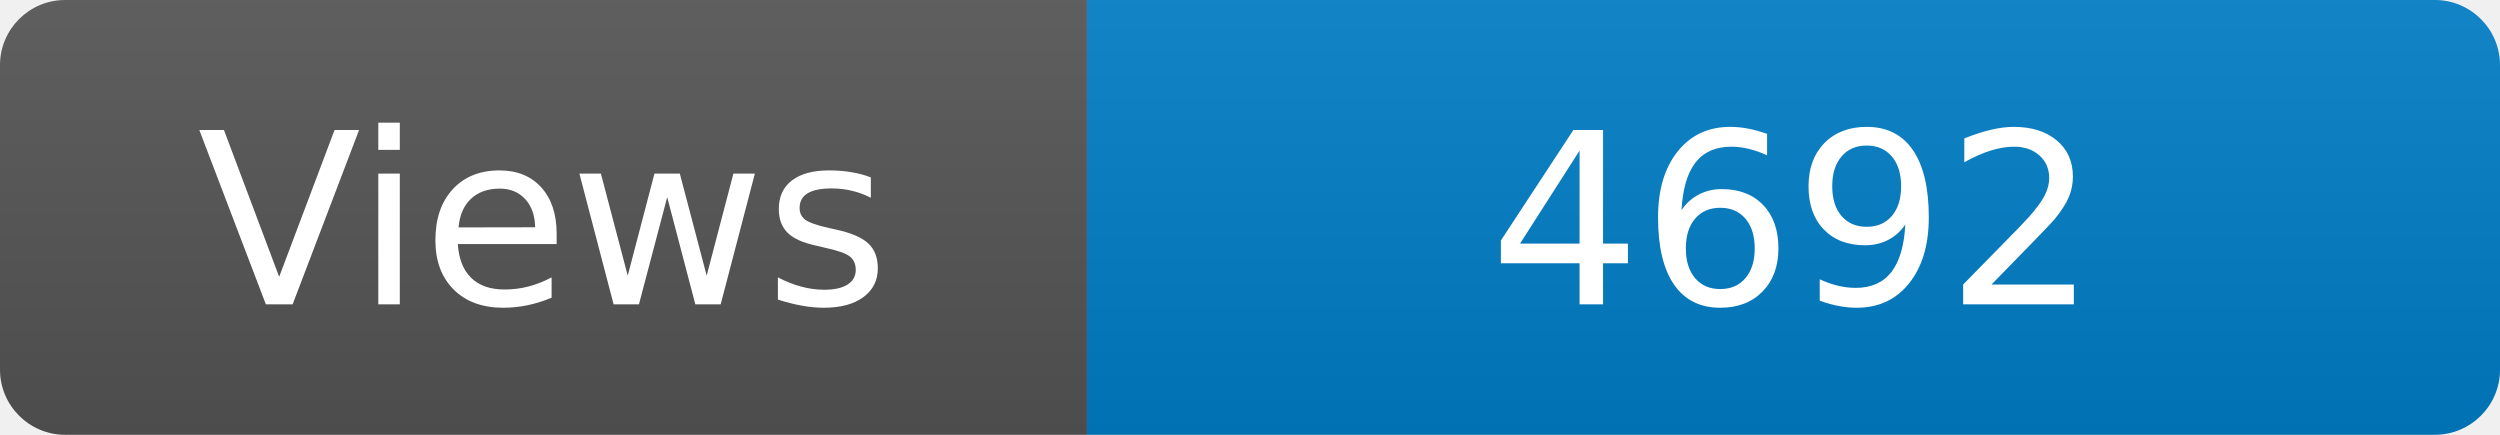
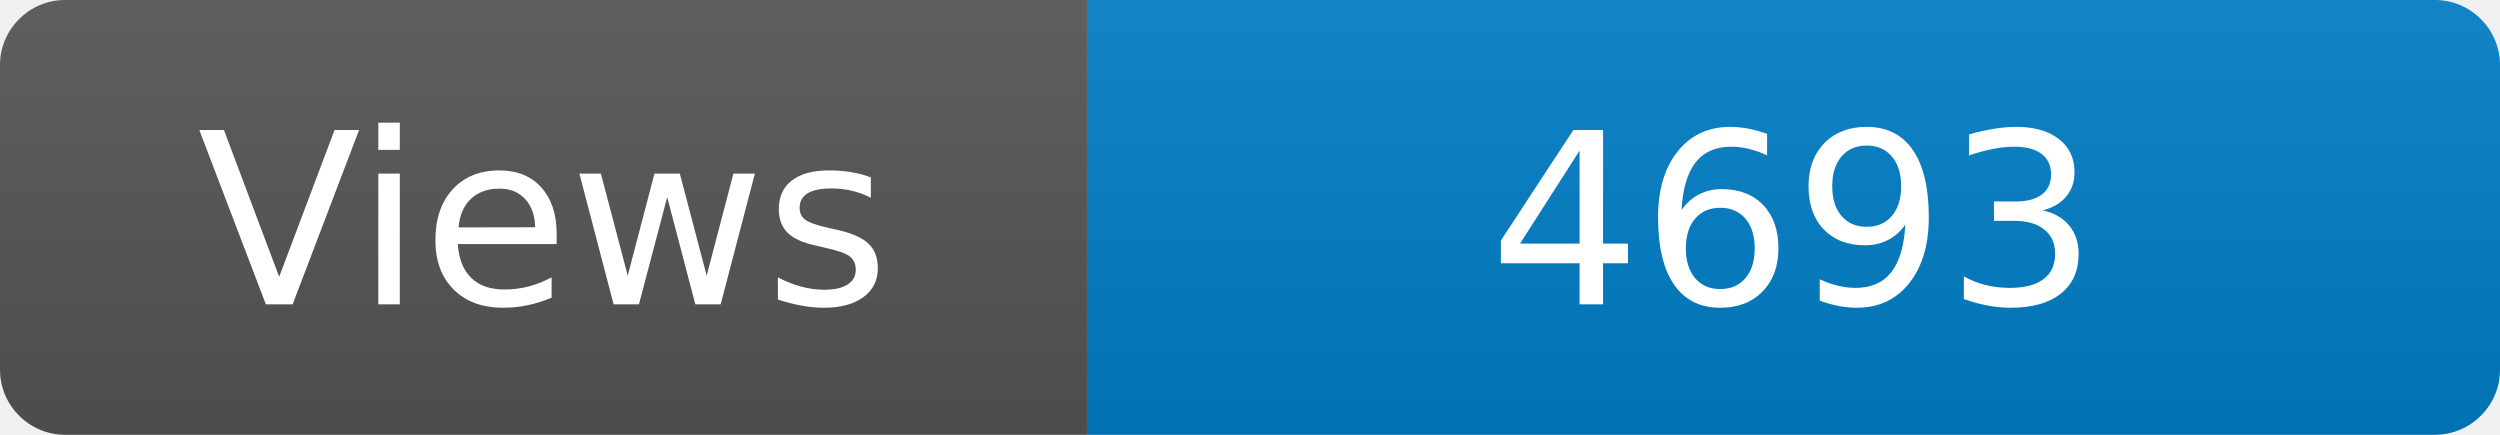
<svg xmlns="http://www.w3.org/2000/svg" width="115" height="20" role="img" aria-label="Maintained?: yes">
  <linearGradient id="s" x2="0" y2="100%">
    <stop offset="0" stop-color="#bbb" stop-opacity=".1" />
    <stop offset="1" stop-opacity=".1" />
  </linearGradient>
  <clipPath id="r">
    <rect width="115" height="20" rx="3" fill="#fff" />
  </clipPath>
  <g clip-path="url(#r)">
    <rect width="50" height="20" fill="#555" />
    <rect x="50" width="160" height="20" fill="#007ec6" />
    <rect width="115" height="20" fill="url(#s)" />
  </g>
  <g fill="#fff" text-anchor="middle" font-family="Verdana,Geneva,DejaVu Sans,sans-serif" font-size="110">
    <text x="250" y="140" transform="scale(.1)" fill="#fff">Views</text>
-     <text x="825" y="140" transform="scale(.1)" fill="#fff">4692</text>
+     <text x="825" y="140" transform="scale(.1)" fill="#fff">4693</text>
  </g>
</svg>
